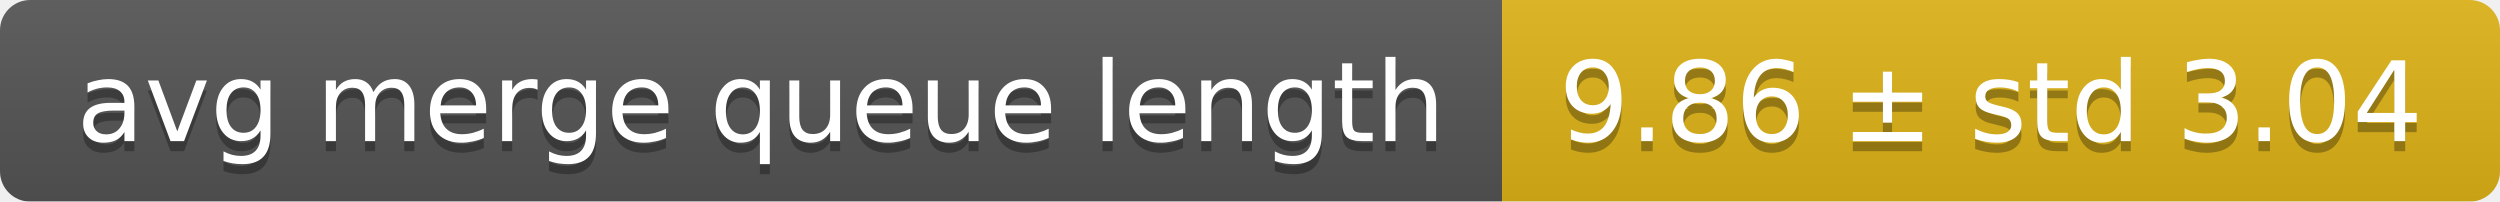
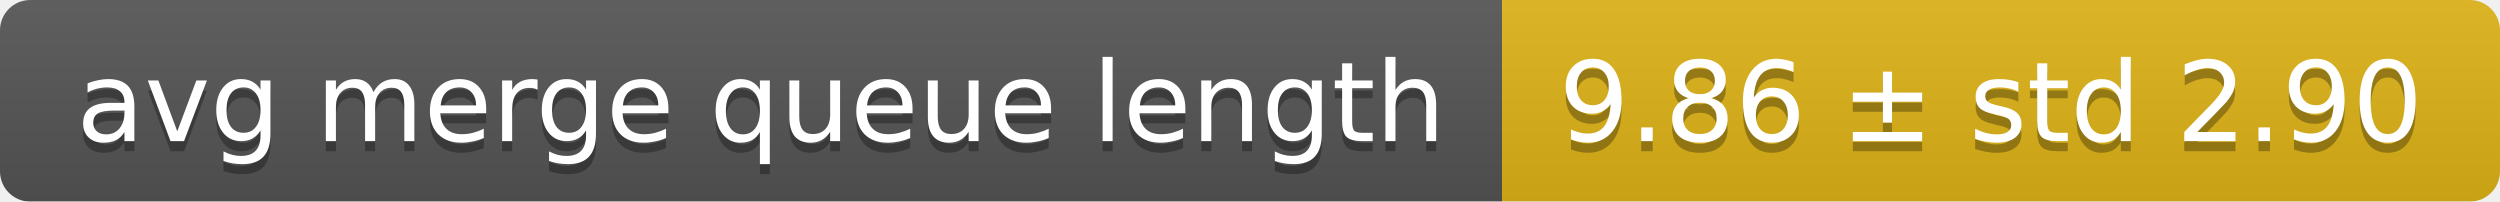
<svg xmlns="http://www.w3.org/2000/svg" width="248" height="20">
  <linearGradient id="smooth" x2="0" y2="100%">
    <stop offset="0" stop-color="#bbb" stop-opacity=".1" />
    <stop offset="1" stop-opacity=".1" />
  </linearGradient>
  <mask id="round">
    <rect width="248" height="20" rx="3" fill="#fff" />
  </mask>
  <g mask="url(#round)">
    <rect width="149" height="20" fill="#555" />
    <rect x="149" width="99" height="20" fill="#dfb317" />
    <rect width="248" height="20" fill="url(#smooth)" />
  </g>
  <g fill="#fff" text-anchor="middle" font-family="DejaVu Sans,Verdana,Geneva,sans-serif" font-size="11">
    <text x="75.5" y="15" fill="#010101" fill-opacity=".3">avg merge queue length</text>
    <text x="75.5" y="14">avg merge queue length</text>
-     <text x="197.5" y="15" fill="#010101" fill-opacity=".3">9.86 ± std 3.04</text>
-     <text x="197.5" y="14">9.86 ± std 3.04</text>
+     <text x="197.5" y="15" fill="#010101" fill-opacity=".3">9.86 ± std 2.90</text>
+     <text x="197.5" y="14">9.86 ± std 2.90</text>
  </g>
</svg>
